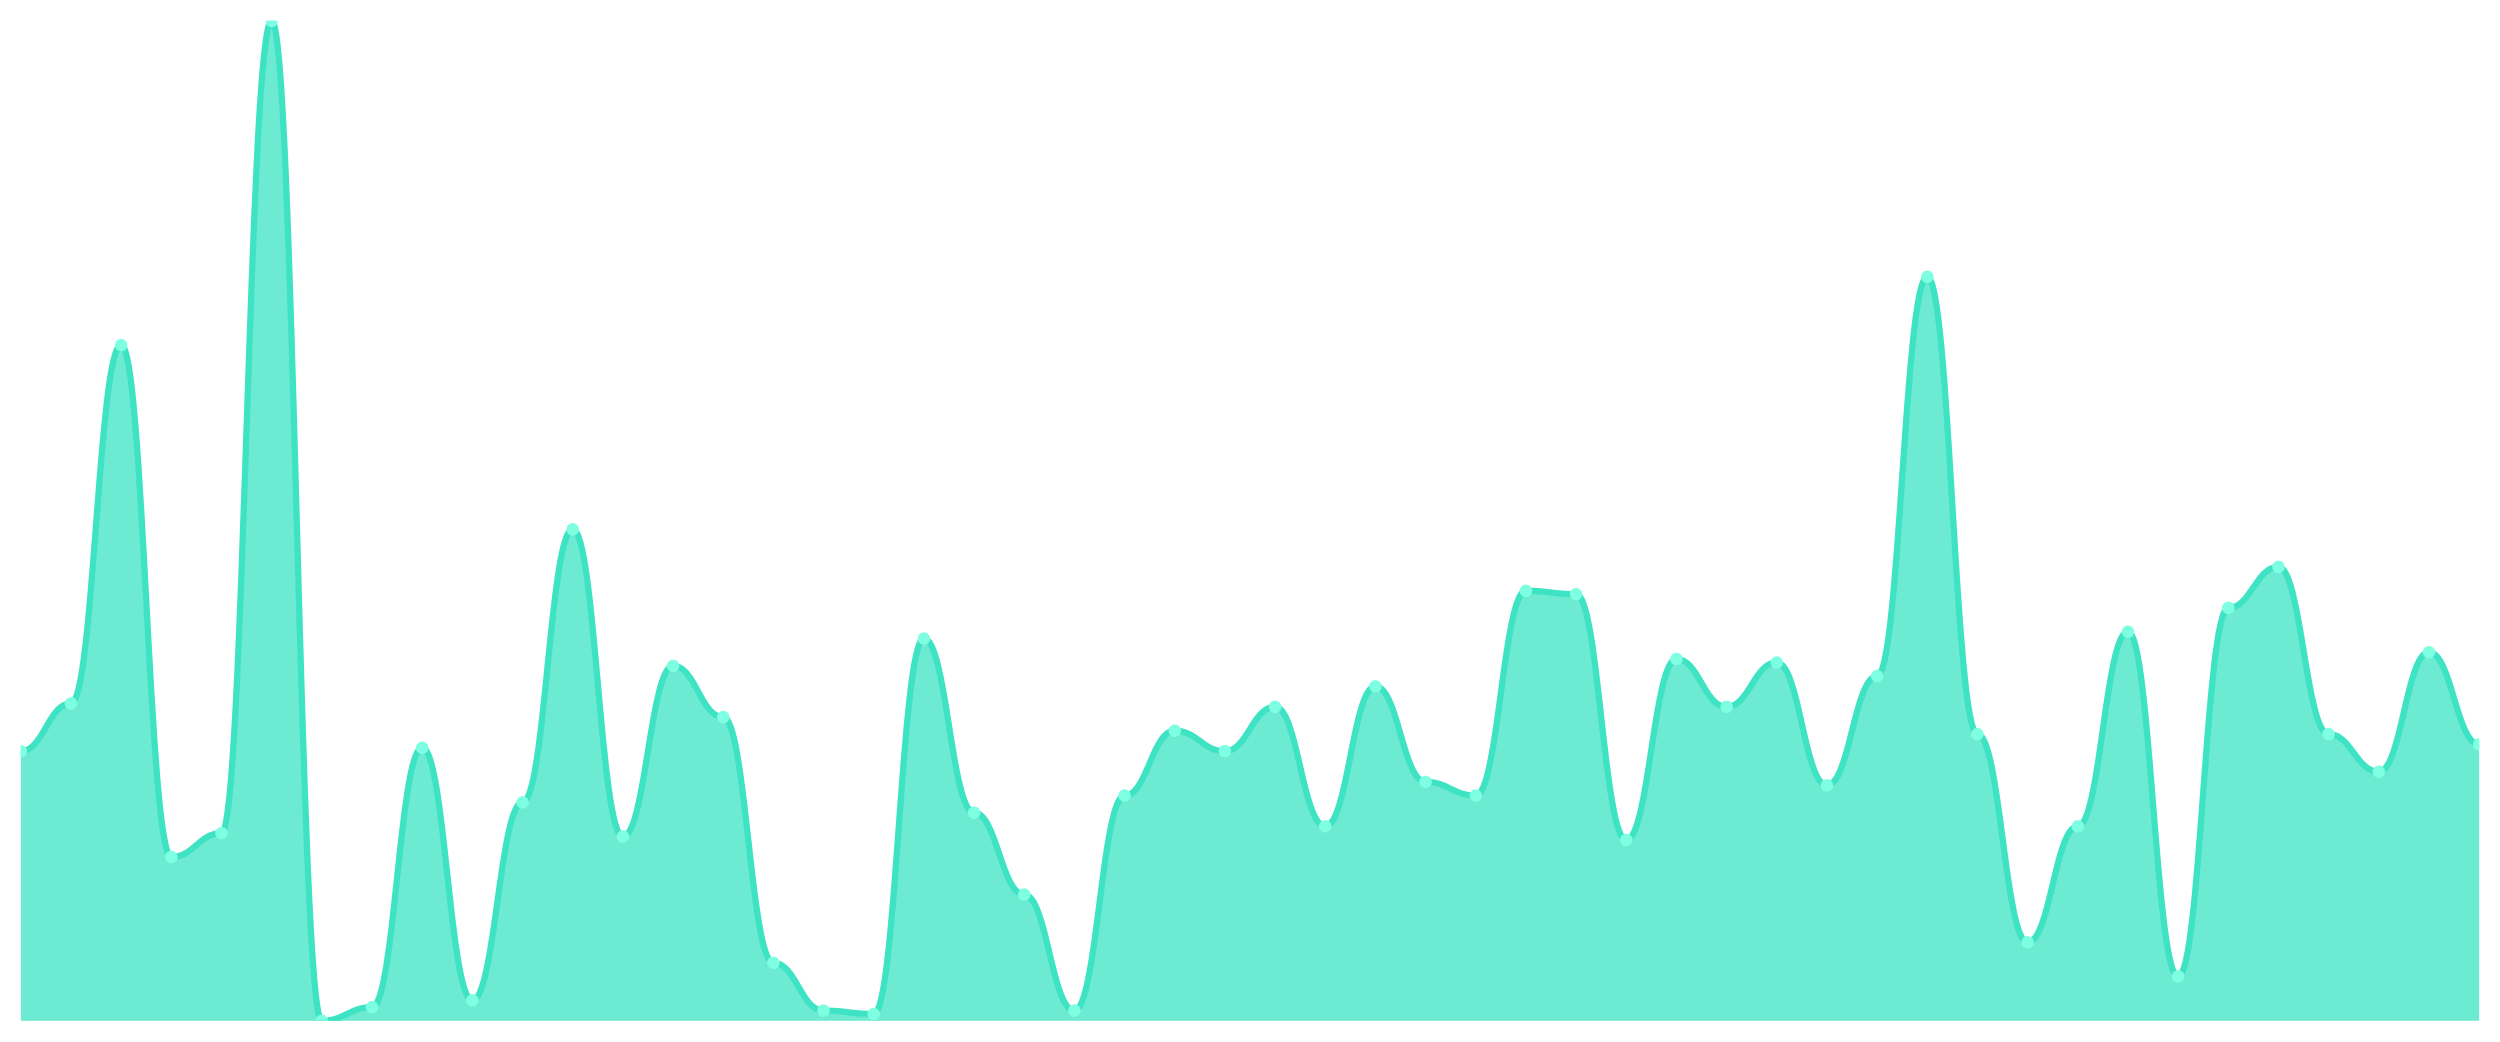
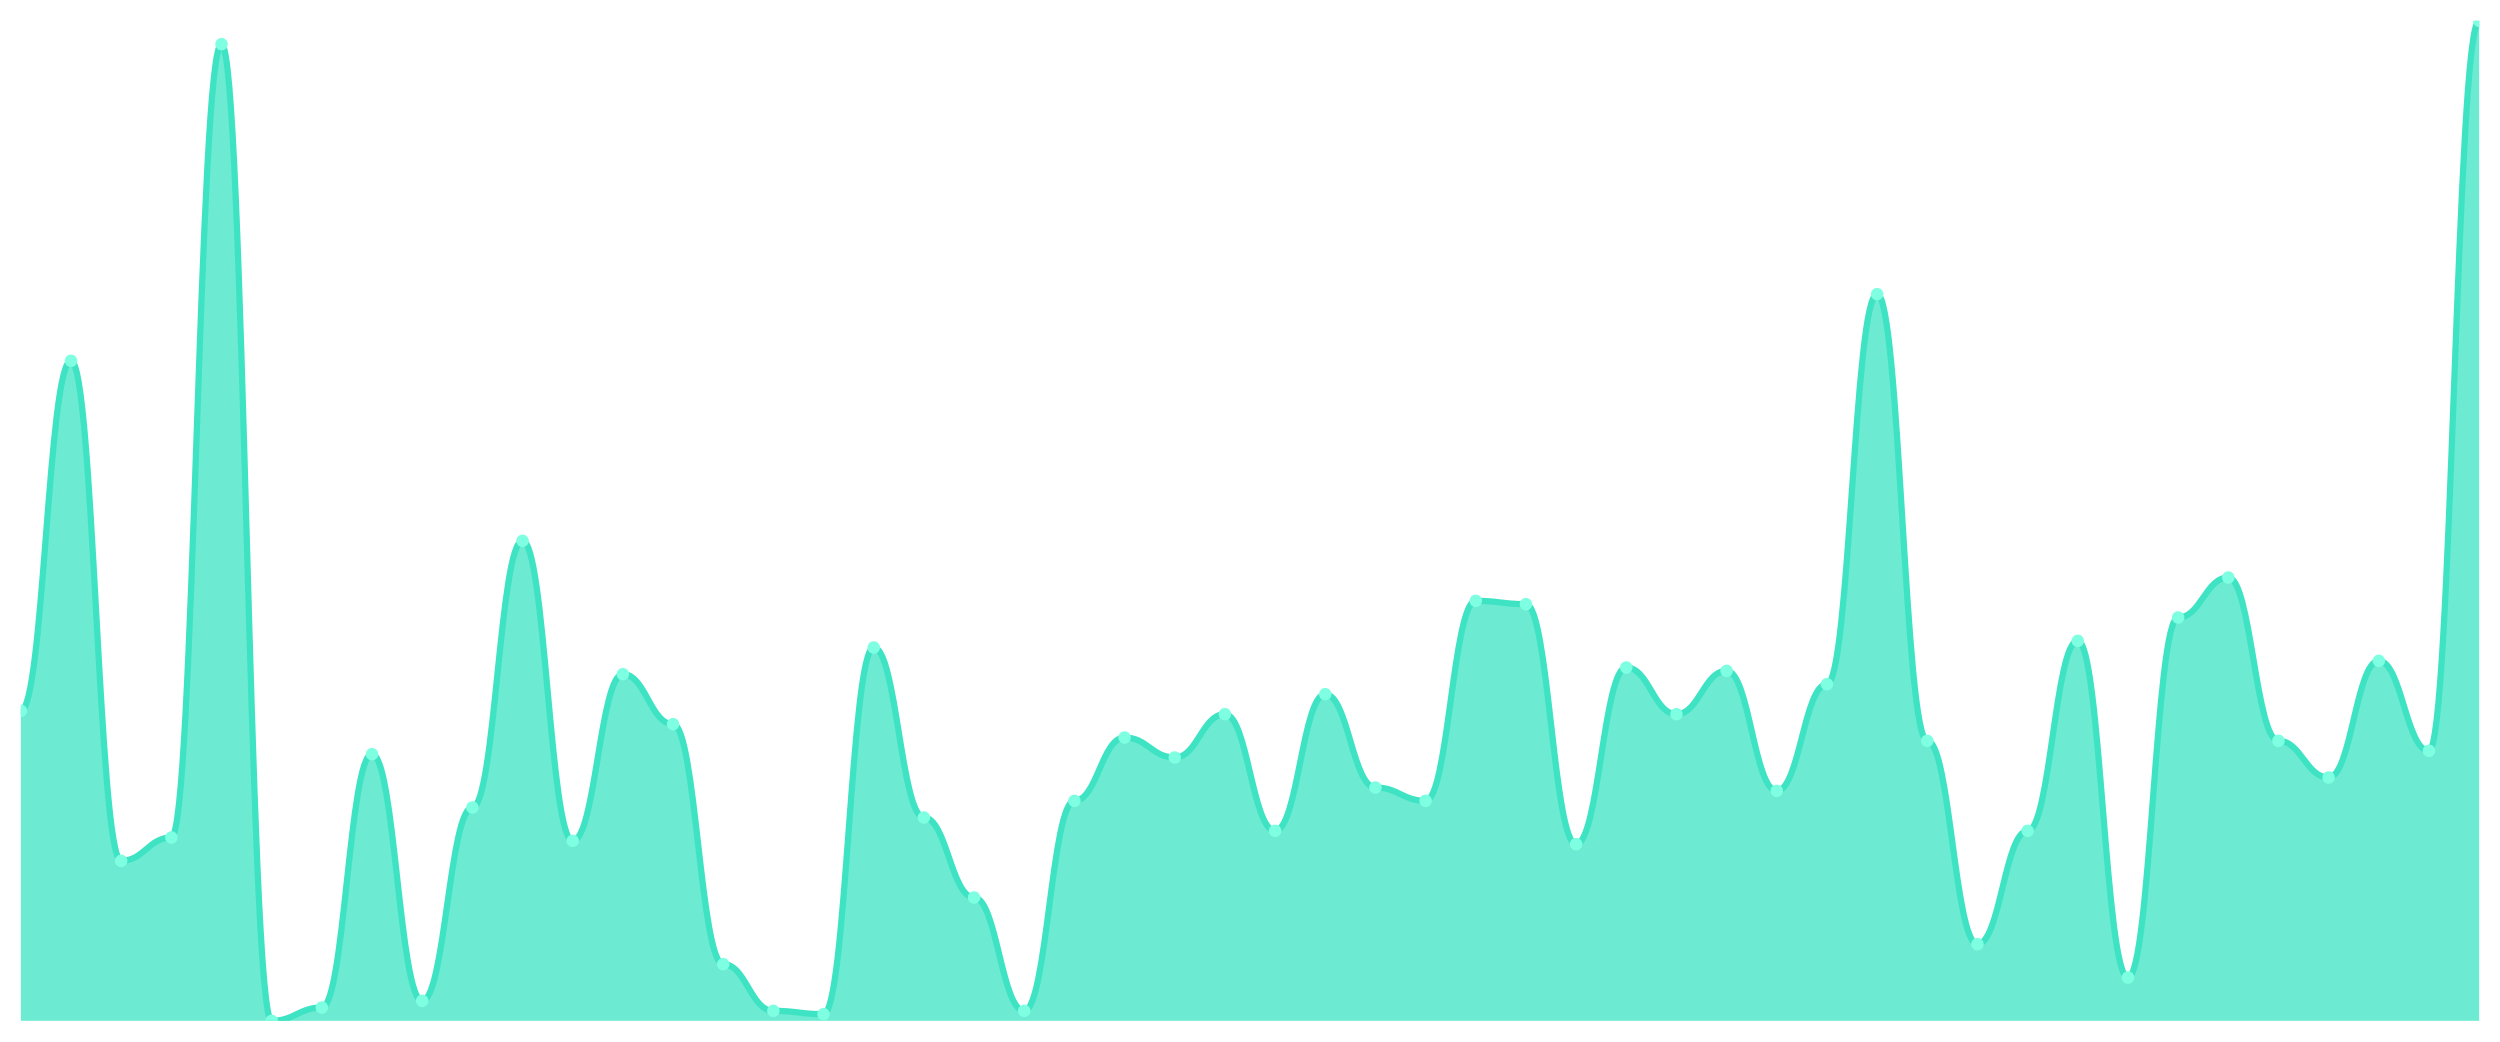
<svg xmlns="http://www.w3.org/2000/svg" viewBox="0 0 1200 500" width="1200" height="500">
  <defs>
    <clipPath id="c">
      <rect x="10" y="10" width="1180" height="480" />
    </clipPath>
  </defs>
  <rect width="1200" height="500" fill="none" />
  <g clip-path="url(#c)">
-     <path d="M 10,490 L 10,360.58 C 20.837,360.58 23.245,337.645 34.082,337.645 C 44.918,337.645 47.327,165.631 58.163,165.631 C 69,165.631 71.408,411.365 82.245,411.365 C 93.082,411.365 95.49,399.898 106.327,399.898 C 117.163,399.898 119.571,10 130.408,10 C 141.245,10 143.653,490 154.49,490 C 165.327,490 167.735,483.447 178.571,483.447 C 189.408,483.447 191.816,358.942 202.653,358.942 C 213.49,358.942 215.898,480.171 226.735,480.171 C 237.571,480.171 239.98,385.154 250.816,385.154 C 261.653,385.154 264.061,254.096 274.898,254.096 C 285.735,254.096 288.143,401.536 298.98,401.536 C 309.816,401.536 312.224,319.625 323.061,319.625 C 333.898,319.625 336.306,344.198 347.143,344.198 C 357.98,344.198 360.388,462.15 371.224,462.15 C 382.061,462.15 384.469,485.085 395.306,485.085 C 406.143,485.085 408.551,486.724 419.388,486.724 C 430.224,486.724 432.633,306.519 443.469,306.519 C 454.306,306.519 456.714,390.068 467.551,390.068 C 478.388,390.068 480.796,429.386 491.633,429.386 C 502.469,429.386 504.878,485.085 515.714,485.085 C 526.551,485.085 528.959,381.877 539.796,381.877 C 550.633,381.877 553.041,350.751 563.878,350.751 C 574.714,350.751 577.122,360.58 587.959,360.58 C 598.796,360.58 601.204,339.283 612.041,339.283 C 622.878,339.283 625.286,396.621 636.122,396.621 C 646.959,396.621 649.367,329.454 660.204,329.454 C 671.041,329.454 673.449,375.324 684.286,375.324 C 695.122,375.324 697.531,381.877 708.367,381.877 C 719.204,381.877 721.612,283.584 732.449,283.584 C 743.286,283.584 745.694,285.222 756.531,285.222 C 767.367,285.222 769.776,403.174 780.612,403.174 C 791.449,403.174 793.857,316.348 804.694,316.348 C 815.531,316.348 817.939,339.283 828.776,339.283 C 839.612,339.283 842.02,317.986 852.857,317.986 C 863.694,317.986 866.102,376.962 876.939,376.962 C 887.776,376.962 890.184,324.539 901.02,324.539 C 911.857,324.539 914.265,132.867 925.102,132.867 C 935.939,132.867 938.347,352.389 949.184,352.389 C 960.02,352.389 962.429,452.321 973.265,452.321 C 984.102,452.321 986.51,396.621 997.347,396.621 C 1008.184,396.621 1010.592,303.242 1021.429,303.242 C 1032.265,303.242 1034.673,468.703 1045.51,468.703 C 1056.347,468.703 1058.755,291.775 1069.592,291.775 C 1080.429,291.775 1082.837,272.116 1093.673,272.116 C 1104.51,272.116 1106.918,352.389 1117.755,352.389 C 1128.592,352.389 1131,370.41 1141.837,370.41 C 1152.673,370.41 1155.082,313.072 1165.918,313.072 C 1176.755,313.072 1179.163,357.304 1190,357.304 L 1190,490 Z" fill="rgba(61,227,195,0.75)" />
-     <path d="M 10,360.58 C 20.837,360.58 23.245,337.645 34.082,337.645 C 44.918,337.645 47.327,165.631 58.163,165.631 C 69,165.631 71.408,411.365 82.245,411.365 C 93.082,411.365 95.49,399.898 106.327,399.898 C 117.163,399.898 119.571,10 130.408,10 C 141.245,10 143.653,490 154.49,490 C 165.327,490 167.735,483.447 178.571,483.447 C 189.408,483.447 191.816,358.942 202.653,358.942 C 213.49,358.942 215.898,480.171 226.735,480.171 C 237.571,480.171 239.98,385.154 250.816,385.154 C 261.653,385.154 264.061,254.096 274.898,254.096 C 285.735,254.096 288.143,401.536 298.98,401.536 C 309.816,401.536 312.224,319.625 323.061,319.625 C 333.898,319.625 336.306,344.198 347.143,344.198 C 357.98,344.198 360.388,462.15 371.224,462.15 C 382.061,462.15 384.469,485.085 395.306,485.085 C 406.143,485.085 408.551,486.724 419.388,486.724 C 430.224,486.724 432.633,306.519 443.469,306.519 C 454.306,306.519 456.714,390.068 467.551,390.068 C 478.388,390.068 480.796,429.386 491.633,429.386 C 502.469,429.386 504.878,485.085 515.714,485.085 C 526.551,485.085 528.959,381.877 539.796,381.877 C 550.633,381.877 553.041,350.751 563.878,350.751 C 574.714,350.751 577.122,360.58 587.959,360.58 C 598.796,360.58 601.204,339.283 612.041,339.283 C 622.878,339.283 625.286,396.621 636.122,396.621 C 646.959,396.621 649.367,329.454 660.204,329.454 C 671.041,329.454 673.449,375.324 684.286,375.324 C 695.122,375.324 697.531,381.877 708.367,381.877 C 719.204,381.877 721.612,283.584 732.449,283.584 C 743.286,283.584 745.694,285.222 756.531,285.222 C 767.367,285.222 769.776,403.174 780.612,403.174 C 791.449,403.174 793.857,316.348 804.694,316.348 C 815.531,316.348 817.939,339.283 828.776,339.283 C 839.612,339.283 842.02,317.986 852.857,317.986 C 863.694,317.986 866.102,376.962 876.939,376.962 C 887.776,376.962 890.184,324.539 901.02,324.539 C 911.857,324.539 914.265,132.867 925.102,132.867 C 935.939,132.867 938.347,352.389 949.184,352.389 C 960.02,352.389 962.429,452.321 973.265,452.321 C 984.102,452.321 986.51,396.621 997.347,396.621 C 1008.184,396.621 1010.592,303.242 1021.429,303.242 C 1032.265,303.242 1034.673,468.703 1045.51,468.703 C 1056.347,468.703 1058.755,291.775 1069.592,291.775 C 1080.429,291.775 1082.837,272.116 1093.673,272.116 C 1104.51,272.116 1106.918,352.389 1117.755,352.389 C 1128.592,352.389 1131,370.41 1141.837,370.41 C 1152.673,370.41 1155.082,313.072 1165.918,313.072 C 1176.755,313.072 1179.163,357.304 1190,357.304" fill="none" stroke="#3de3c3" stroke-width="3" stroke-linecap="round" stroke-linejoin="round" />
-     <circle cx="10" cy="360.58" r="3" fill="#7fffe1" />
-     <circle cx="34.082" cy="337.645" r="3" fill="#7fffe1" />
-     <circle cx="58.163" cy="165.631" r="3" fill="#7fffe1" />
-     <circle cx="82.245" cy="411.365" r="3" fill="#7fffe1" />
-     <circle cx="106.327" cy="399.898" r="3" fill="#7fffe1" />
-     <circle cx="130.408" cy="10" r="3" fill="#7fffe1" />
-     <circle cx="154.49" cy="490" r="3" fill="#7fffe1" />
-     <circle cx="178.571" cy="483.447" r="3" fill="#7fffe1" />
-     <circle cx="202.653" cy="358.942" r="3" fill="#7fffe1" />
-     <circle cx="226.735" cy="480.171" r="3" fill="#7fffe1" />
-     <circle cx="250.816" cy="385.154" r="3" fill="#7fffe1" />
-     <circle cx="274.898" cy="254.096" r="3" fill="#7fffe1" />
-     <circle cx="298.98" cy="401.536" r="3" fill="#7fffe1" />
-     <circle cx="323.061" cy="319.625" r="3" fill="#7fffe1" />
-     <circle cx="347.143" cy="344.198" r="3" fill="#7fffe1" />
-     <circle cx="371.224" cy="462.15" r="3" fill="#7fffe1" />
-     <circle cx="395.306" cy="485.085" r="3" fill="#7fffe1" />
-     <circle cx="419.388" cy="486.724" r="3" fill="#7fffe1" />
-     <circle cx="443.469" cy="306.519" r="3" fill="#7fffe1" />
-     <circle cx="467.551" cy="390.068" r="3" fill="#7fffe1" />
-     <circle cx="491.633" cy="429.386" r="3" fill="#7fffe1" />
-     <circle cx="515.714" cy="485.085" r="3" fill="#7fffe1" />
-     <circle cx="539.796" cy="381.877" r="3" fill="#7fffe1" />
-     <circle cx="563.878" cy="350.751" r="3" fill="#7fffe1" />
-     <circle cx="587.959" cy="360.58" r="3" fill="#7fffe1" />
-     <circle cx="612.041" cy="339.283" r="3" fill="#7fffe1" />
-     <circle cx="636.122" cy="396.621" r="3" fill="#7fffe1" />
-     <circle cx="660.204" cy="329.454" r="3" fill="#7fffe1" />
-     <circle cx="684.286" cy="375.324" r="3" fill="#7fffe1" />
-     <circle cx="708.367" cy="381.877" r="3" fill="#7fffe1" />
-     <circle cx="732.449" cy="283.584" r="3" fill="#7fffe1" />
-     <circle cx="756.531" cy="285.222" r="3" fill="#7fffe1" />
-     <circle cx="780.612" cy="403.174" r="3" fill="#7fffe1" />
-     <circle cx="804.694" cy="316.348" r="3" fill="#7fffe1" />
-     <circle cx="828.776" cy="339.283" r="3" fill="#7fffe1" />
-     <circle cx="852.857" cy="317.986" r="3" fill="#7fffe1" />
-     <circle cx="876.939" cy="376.962" r="3" fill="#7fffe1" />
-     <circle cx="901.02" cy="324.539" r="3" fill="#7fffe1" />
-     <circle cx="925.102" cy="132.867" r="3" fill="#7fffe1" />
-     <circle cx="949.184" cy="352.389" r="3" fill="#7fffe1" />
-     <circle cx="973.265" cy="452.321" r="3" fill="#7fffe1" />
-     <circle cx="997.347" cy="396.621" r="3" fill="#7fffe1" />
-     <circle cx="1021.429" cy="303.242" r="3" fill="#7fffe1" />
-     <circle cx="1045.51" cy="468.703" r="3" fill="#7fffe1" />
-     <circle cx="1069.592" cy="291.775" r="3" fill="#7fffe1" />
-     <circle cx="1093.673" cy="272.116" r="3" fill="#7fffe1" />
-     <circle cx="1117.755" cy="352.389" r="3" fill="#7fffe1" />
-     <circle cx="1141.837" cy="370.41" r="3" fill="#7fffe1" />
-     <circle cx="1165.918" cy="313.072" r="3" fill="#7fffe1" />
-     <circle cx="1190" cy="357.304" r="3" fill="#7fffe1" />
+     <path d="M 10,490 L 10,341.2 C 20.837,341.2 23.245,173.2 34.082,173.2 C 44.918,173.2 47.327,413.2 58.163,413.2 C 69,413.2 71.408,402 82.245,402 C 93.082,402 95.49,21.2 106.327,21.2 C 117.163,21.2 119.571,490 130.408,490 C 141.245,490 143.653,483.6 154.49,483.6 C 165.327,483.6 167.735,362 178.571,362 C 189.408,362 191.816,480.4 202.653,480.4 C 213.49,480.4 215.898,387.6 226.735,387.6 C 237.571,387.6 239.98,259.6 250.816,259.6 C 261.653,259.6 264.061,403.6 274.898,403.6 C 285.735,403.6 288.143,323.6 298.98,323.6 C 309.816,323.6 312.224,347.6 323.061,347.6 C 333.898,347.6 336.306,462.8 347.143,462.8 C 357.98,462.8 360.388,485.2 371.224,485.2 C 382.061,485.2 384.469,486.8 395.306,486.8 C 406.143,486.8 408.551,310.8 419.388,310.8 C 430.224,310.8 432.633,392.4 443.469,392.4 C 454.306,392.4 456.714,430.8 467.551,430.8 C 478.388,430.8 480.796,485.2 491.633,485.2 C 502.469,485.2 504.878,384.4 515.714,384.4 C 526.551,384.4 528.959,354 539.796,354 C 550.633,354 553.041,363.6 563.878,363.6 C 574.714,363.6 577.122,342.8 587.959,342.8 C 598.796,342.8 601.204,398.8 612.041,398.8 C 622.878,398.8 625.286,333.2 636.122,333.2 C 646.959,333.2 649.367,378 660.204,378 C 671.041,378 673.449,384.4 684.286,384.4 C 695.122,384.4 697.531,288.4 708.367,288.4 C 719.204,288.4 721.612,290 732.449,290 C 743.286,290 745.694,405.2 756.531,405.2 C 767.367,405.2 769.776,320.4 780.612,320.4 C 791.449,320.4 793.857,342.8 804.694,342.8 C 815.531,342.8 817.939,322 828.776,322 C 839.612,322 842.02,379.6 852.857,379.6 C 863.694,379.6 866.102,328.4 876.939,328.4 C 887.776,328.4 890.184,141.2 901.02,141.2 C 911.857,141.2 914.265,355.6 925.102,355.6 C 935.939,355.6 938.347,453.2 949.184,453.2 C 960.02,453.2 962.429,398.8 973.265,398.8 C 984.102,398.8 986.51,307.6 997.347,307.6 C 1008.184,307.6 1010.592,469.2 1021.429,469.2 C 1032.265,469.2 1034.673,296.4 1045.51,296.4 C 1056.347,296.4 1058.755,277.2 1069.592,277.2 C 1080.429,277.2 1082.837,355.6 1093.673,355.6 C 1104.51,355.6 1106.918,373.2 1117.755,373.2 C 1128.592,373.2 1131,317.2 1141.837,317.2 C 1152.673,317.2 1155.082,360.4 1165.918,360.4 C 1176.755,360.4 1179.163,10 1190,10 L 1190,490 Z" fill="rgba(61,227,195,0.75)" />
+     <path d="M 10,341.2 C 20.837,341.2 23.245,173.2 34.082,173.2 C 44.918,173.2 47.327,413.2 58.163,413.2 C 69,413.2 71.408,402 82.245,402 C 93.082,402 95.49,21.2 106.327,21.2 C 117.163,21.2 119.571,490 130.408,490 C 141.245,490 143.653,483.6 154.49,483.6 C 165.327,483.6 167.735,362 178.571,362 C 189.408,362 191.816,480.4 202.653,480.4 C 213.49,480.4 215.898,387.6 226.735,387.6 C 237.571,387.6 239.98,259.6 250.816,259.6 C 261.653,259.6 264.061,403.6 274.898,403.6 C 285.735,403.6 288.143,323.6 298.98,323.6 C 309.816,323.6 312.224,347.6 323.061,347.6 C 333.898,347.6 336.306,462.8 347.143,462.8 C 357.98,462.8 360.388,485.2 371.224,485.2 C 382.061,485.2 384.469,486.8 395.306,486.8 C 406.143,486.8 408.551,310.8 419.388,310.8 C 430.224,310.8 432.633,392.4 443.469,392.4 C 454.306,392.4 456.714,430.8 467.551,430.8 C 478.388,430.8 480.796,485.2 491.633,485.2 C 502.469,485.2 504.878,384.4 515.714,384.4 C 526.551,384.4 528.959,354 539.796,354 C 550.633,354 553.041,363.6 563.878,363.6 C 574.714,363.6 577.122,342.8 587.959,342.8 C 598.796,342.8 601.204,398.8 612.041,398.8 C 622.878,398.8 625.286,333.2 636.122,333.2 C 646.959,333.2 649.367,378 660.204,378 C 671.041,378 673.449,384.4 684.286,384.4 C 695.122,384.4 697.531,288.4 708.367,288.4 C 719.204,288.4 721.612,290 732.449,290 C 743.286,290 745.694,405.2 756.531,405.2 C 767.367,405.2 769.776,320.4 780.612,320.4 C 791.449,320.4 793.857,342.8 804.694,342.8 C 815.531,342.8 817.939,322 828.776,322 C 839.612,322 842.02,379.6 852.857,379.6 C 863.694,379.6 866.102,328.4 876.939,328.4 C 887.776,328.4 890.184,141.2 901.02,141.2 C 911.857,141.2 914.265,355.6 925.102,355.6 C 935.939,355.6 938.347,453.2 949.184,453.2 C 960.02,453.2 962.429,398.8 973.265,398.8 C 984.102,398.8 986.51,307.6 997.347,307.6 C 1008.184,307.6 1010.592,469.2 1021.429,469.2 C 1032.265,469.2 1034.673,296.4 1045.51,296.4 C 1056.347,296.4 1058.755,277.2 1069.592,277.2 C 1080.429,277.2 1082.837,355.6 1093.673,355.6 C 1104.51,355.6 1106.918,373.2 1117.755,373.2 C 1128.592,373.2 1131,317.2 1141.837,317.2 C 1152.673,317.2 1155.082,360.4 1165.918,360.4 C 1176.755,360.4 1179.163,10 1190,10" fill="none" stroke="#3de3c3" stroke-width="3" stroke-linecap="round" stroke-linejoin="round" />
+     <circle cx="10" cy="341.2" r="3" fill="#7fffe1" />
+     <circle cx="34.082" cy="173.2" r="3" fill="#7fffe1" />
+     <circle cx="58.163" cy="413.2" r="3" fill="#7fffe1" />
+     <circle cx="82.245" cy="402" r="3" fill="#7fffe1" />
+     <circle cx="106.327" cy="21.2" r="3" fill="#7fffe1" />
+     <circle cx="130.408" cy="490" r="3" fill="#7fffe1" />
+     <circle cx="154.49" cy="483.6" r="3" fill="#7fffe1" />
+     <circle cx="178.571" cy="362" r="3" fill="#7fffe1" />
+     <circle cx="202.653" cy="480.4" r="3" fill="#7fffe1" />
+     <circle cx="226.735" cy="387.6" r="3" fill="#7fffe1" />
+     <circle cx="250.816" cy="259.6" r="3" fill="#7fffe1" />
+     <circle cx="274.898" cy="403.6" r="3" fill="#7fffe1" />
+     <circle cx="298.98" cy="323.6" r="3" fill="#7fffe1" />
+     <circle cx="323.061" cy="347.6" r="3" fill="#7fffe1" />
+     <circle cx="347.143" cy="462.8" r="3" fill="#7fffe1" />
+     <circle cx="371.224" cy="485.2" r="3" fill="#7fffe1" />
+     <circle cx="395.306" cy="486.8" r="3" fill="#7fffe1" />
+     <circle cx="419.388" cy="310.8" r="3" fill="#7fffe1" />
+     <circle cx="443.469" cy="392.4" r="3" fill="#7fffe1" />
+     <circle cx="467.551" cy="430.8" r="3" fill="#7fffe1" />
+     <circle cx="491.633" cy="485.2" r="3" fill="#7fffe1" />
+     <circle cx="515.714" cy="384.4" r="3" fill="#7fffe1" />
+     <circle cx="539.796" cy="354" r="3" fill="#7fffe1" />
+     <circle cx="563.878" cy="363.6" r="3" fill="#7fffe1" />
+     <circle cx="587.959" cy="342.8" r="3" fill="#7fffe1" />
+     <circle cx="612.041" cy="398.8" r="3" fill="#7fffe1" />
+     <circle cx="636.122" cy="333.2" r="3" fill="#7fffe1" />
+     <circle cx="660.204" cy="378" r="3" fill="#7fffe1" />
+     <circle cx="684.286" cy="384.4" r="3" fill="#7fffe1" />
+     <circle cx="708.367" cy="288.4" r="3" fill="#7fffe1" />
+     <circle cx="732.449" cy="290" r="3" fill="#7fffe1" />
+     <circle cx="756.531" cy="405.2" r="3" fill="#7fffe1" />
+     <circle cx="780.612" cy="320.4" r="3" fill="#7fffe1" />
+     <circle cx="804.694" cy="342.8" r="3" fill="#7fffe1" />
+     <circle cx="828.776" cy="322" r="3" fill="#7fffe1" />
+     <circle cx="852.857" cy="379.6" r="3" fill="#7fffe1" />
+     <circle cx="876.939" cy="328.4" r="3" fill="#7fffe1" />
+     <circle cx="901.02" cy="141.2" r="3" fill="#7fffe1" />
+     <circle cx="925.102" cy="355.6" r="3" fill="#7fffe1" />
+     <circle cx="949.184" cy="453.2" r="3" fill="#7fffe1" />
+     <circle cx="973.265" cy="398.8" r="3" fill="#7fffe1" />
+     <circle cx="997.347" cy="307.6" r="3" fill="#7fffe1" />
+     <circle cx="1021.429" cy="469.2" r="3" fill="#7fffe1" />
+     <circle cx="1045.51" cy="296.4" r="3" fill="#7fffe1" />
+     <circle cx="1069.592" cy="277.2" r="3" fill="#7fffe1" />
+     <circle cx="1093.673" cy="355.6" r="3" fill="#7fffe1" />
+     <circle cx="1117.755" cy="373.2" r="3" fill="#7fffe1" />
+     <circle cx="1141.837" cy="317.2" r="3" fill="#7fffe1" />
+     <circle cx="1165.918" cy="360.4" r="3" fill="#7fffe1" />
+     <circle cx="1190" cy="10" r="3" fill="#7fffe1" />
  </g>
</svg>
